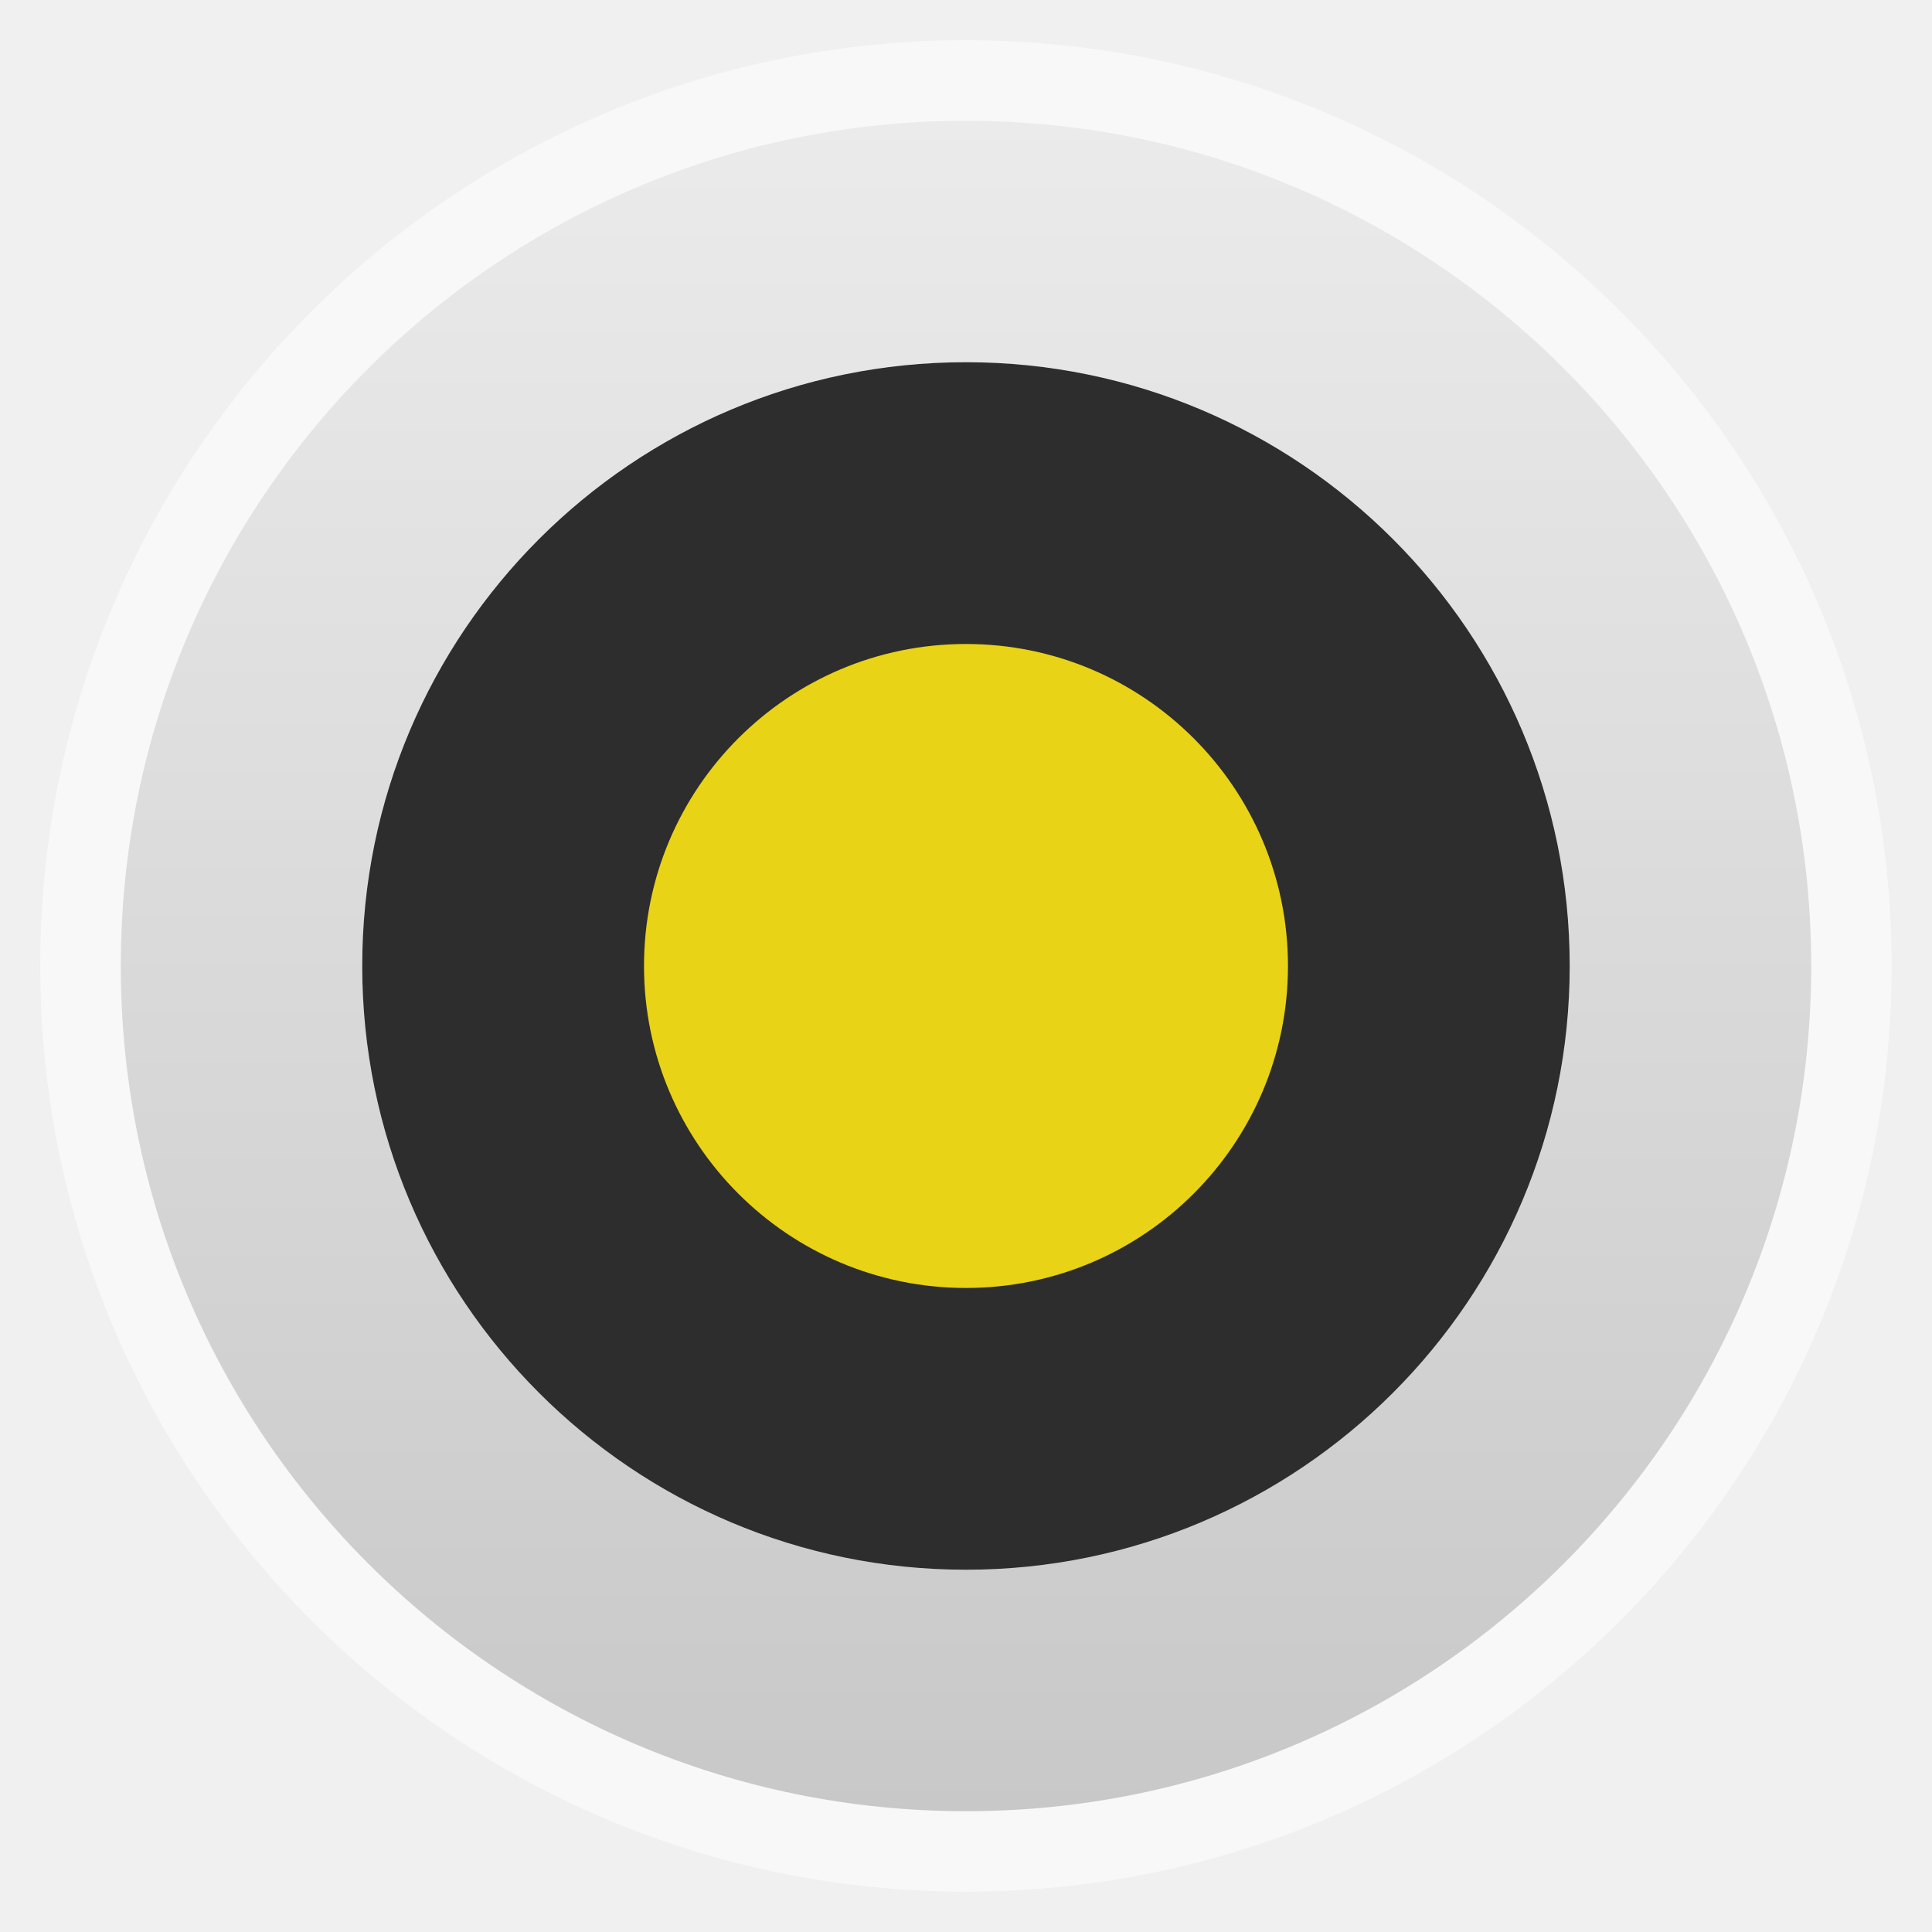
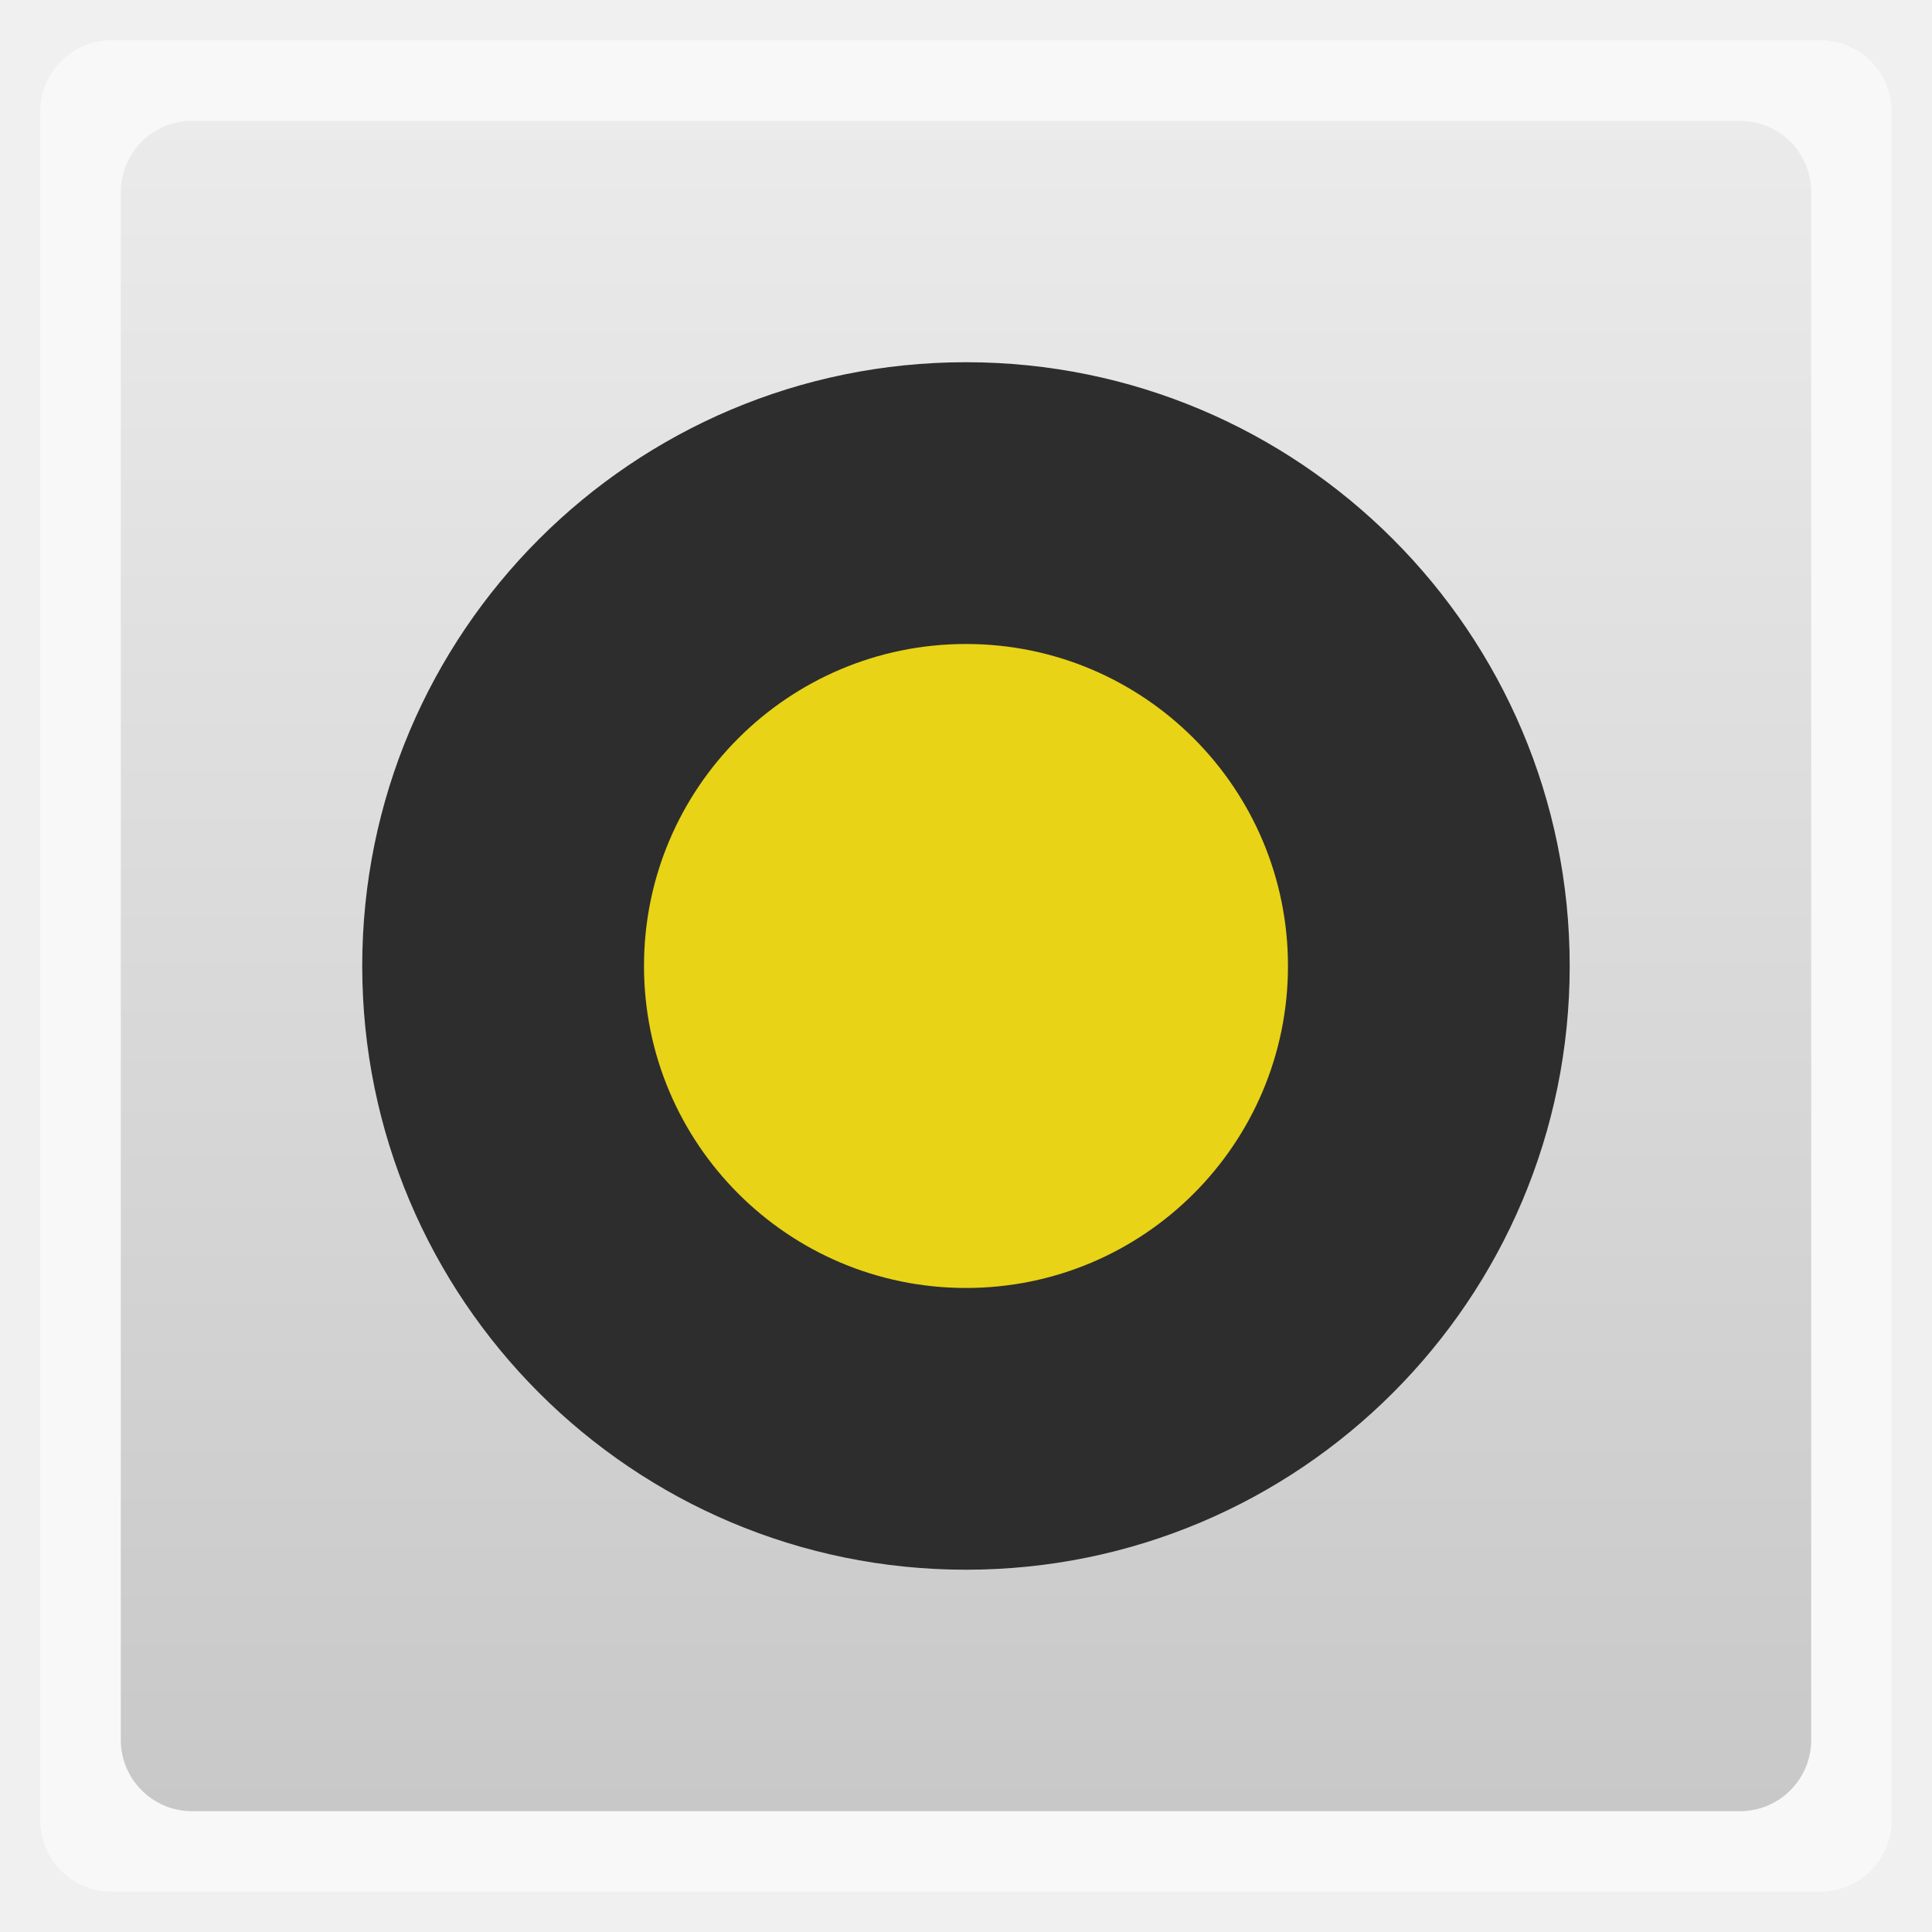
<svg xmlns="http://www.w3.org/2000/svg" xmlns:xlink="http://www.w3.org/1999/xlink" width="48" viewBox="0 0 13.547 13.547" height="48">
  <defs>
    <clipPath>
      <path d="m 207,155.25 a 63.25,63.25 0 1 1 -126.5,0 A 63.25,63.25 0 1 1 207,155.25 Z" transform="matrix(.69565 0 0 .69565 44.00002 32.00003)" />
    </clipPath>
    <clipPath>
      <g enable-background="new">
        <path d="m 144,-117 c -25.922,0 -47,21.078 -47,47 0,25.922 21.078,47 47,47 25.922,0 47,-21.078 47,-47 0,-25.922 -21.078,-47 -47,-47 z m 0,6 c 22.679,0 41,18.321 41,41 0,22.679 -18.321,41 -41,41 -22.679,0 -41,-18.321 -41,-41 0,-22.679 18.321,-41 41,-41 z" fill="#2e3436" color="#000" />
        <path d="m 144,-117 c -25.922,0 -47,21.078 -47,47 0,25.922 21.078,47 47,47 25.922,0 47,-21.078 47,-47 0,-25.922 -21.078,-47 -47,-47 z m 0,6 c 22.679,0 41,18.321 41,41 0,22.679 -18.321,41 -41,41 -22.679,0 -41,-18.321 -41,-41 0,-22.679 18.321,-41 41,-41 z" fill="none" stroke="#000" color="#000" />
      </g>
    </clipPath>
    <clipPath>
      <path d="m 207,155.25 a 63.25,63.25 0 1 1 -126.5,0 63.25,63.25 0 1 1 126.5,0 z" transform="matrix(.69565 0 0 .69565 44.00002 32.00003)" />
    </clipPath>
    <linearGradient id="0">
      <stop stop-color="#c8c8c8" />
      <stop offset="1" stop-color="#ebebeb" />
    </linearGradient>
    <linearGradient xlink:href="#0" id="1" gradientUnits="userSpaceOnUse" gradientTransform="matrix(1.10525,0,0,1.10525,-134.2787,-295.7618)" y1="279.1" x2="0" y2="268.33" />
    <linearGradient id="2">
      <stop stop-color="#6c3c3c" />
      <stop offset="1" stop-color="#9a5757" />
    </linearGradient>
    <clipPath>
      <rect y="223" x="307" height="42" width="42" transform="matrix(0,1,-1,0,0,0)" fill="url(#3)" color="#bebebe" rx="9" />
    </clipPath>
    <linearGradient xlink:href="#2" id="3" gradientUnits="userSpaceOnUse" gradientTransform="matrix(0.175,0,0,0.175,302.8,216)" y1="280" x2="0" y2="40" />
    <clipPath>
      <rect y="85" x="433" height="22" width="22" fill="url(#4)" color="#bebebe" rx="4" />
    </clipPath>
    <linearGradient xlink:href="#2" id="4" gradientUnits="userSpaceOnUse" gradientTransform="matrix(0.0875,0,0,0.0875,430.9,81.5)" y1="291.43" x2="0" y2="40" />
    <clipPath>
      <rect width="30" height="30" x="433" y="37" fill="url(#5)" color="#bebebe" rx="6" />
    </clipPath>
    <linearGradient xlink:href="#2" id="5" gradientUnits="userSpaceOnUse" gradientTransform="matrix(0.1193182,0,0,0.1193182,430.1364,32.22727)" y1="291.43" x2="0" y2="40" />
    <clipPath>
      <rect width="16" height="16" x="304" y="212" transform="matrix(0,1,-1,0,0,0)" fill="url(#6)" color="#bebebe" rx="3" />
    </clipPath>
    <linearGradient xlink:href="#2" id="6" gradientUnits="userSpaceOnUse" gradientTransform="matrix(0.06666667,0,0,0.06666667,302.4,209.3333)" y1="280" x2="0" y2="40" />
    <clipPath>
      <rect y="46" x="34" height="220" width="220" fill="url(#7)" color="#bebebe" rx="50" />
    </clipPath>
    <linearGradient xlink:href="#2" id="7" gradientUnits="userSpaceOnUse" gradientTransform="translate(0,-4)" y1="280" x2="0" y2="40" />
    <clipPath>
      <rect y="142" x="290" height="60" width="60" fill="url(#8)" color="#bebebe" rx="12.5" />
    </clipPath>
    <linearGradient xlink:href="#2" id="8" gradientUnits="userSpaceOnUse" y1="204" x2="0" y2="140" />
    <clipPath>
      <rect width="88" height="88" x="292" y="32" fill="url(#9)" color="#bebebe" rx="18" />
    </clipPath>
    <linearGradient xlink:href="#2" id="9" gradientUnits="userSpaceOnUse" y1="124" x2="0" y2="28" />
    <clipPath>
      <rect y="101" x="417" height="22" width="22" fill="url(#A)" color="#bebebe" rx="5" />
    </clipPath>
    <linearGradient xlink:href="#2" id="A" gradientUnits="userSpaceOnUse" gradientTransform="matrix(0.0875,0,0,0.0875,414.9,97.5)" y1="302.86" x2="0" y2="28.571" />
    <clipPath>
      <rect width="30" height="30" x="417" y="53" fill="url(#B)" color="#bebebe" rx="7" />
    </clipPath>
    <linearGradient xlink:href="#2" id="B" gradientUnits="userSpaceOnUse" gradientTransform="matrix(0.1193182,0,0,0.1193182,414.1364,48.22727)" y1="299.81" x2="0" y2="31.619" />
    <clipPath>
      <path d="m 354.861,118 c -1.9,-12.453 -13.151,-10.927 -20.458,-20.555 -4.497,-5.082 -6.9,-18.152 2.435,-27.374 -1.104,9.579 0.179,13.606 5.455,17.925 -2.354,-4.952 -3.084,-11.996 -0.828,-16.853 2.764,-5.95 10.391,-12.875 10.521,-19.142 4.362,2.179 7.928,8.353 5.942,14.369 -3.855,11.681 0.102,12.136 1.948,13.249 -0.38,-7.073 1.024,-8.206 2.387,-10.424 1.029,7.511 12.132,12.47 11.252,21.87 -0.544,5.811 -5.52,11.187 -9.693,14.564 0.379,-7.615 0.077,-8.634 -7.111,-14.613 -2.76,-2.295 -3.929,-3.913 -5.309,-6.868 -0.859,2.61 -2.437,6.487 3.268,14.455 5.214,7.281 0.614,16.78 0.191,19.398 z" />
    </clipPath>
  </defs>
-   <rect height="12.982" rx="6.491" y="0.282" x="0.282" width="12.982" opacity="0.5" fill="#ffffff" fill-rule="evenodd" />
-   <rect height="11.853" rx="5.926" y="0.847" x="0.847" width="11.853" fill="url(#1)" fill-rule="evenodd" />
+   <rect height="12.982" rx="0.5" y="0.282" x="0.282" width="12.982" opacity="0.5" fill="#ffffff" fill-rule="evenodd" />
+   <rect height="11.853" rx="0.5" y="0.847" x="0.847" width="11.853" fill="url(#1)" fill-rule="evenodd" />
  <path d="m -58.472,31.199 a 21.563,23.151 0 1 1 -43.126,0 21.563,23.151 0 1 1 43.126,0 z" transform="matrix(0.1963235,0,0,0.1828613,22.48601,1.068182)" fill="#2d2d2d" />
  <path d="m -69.319,43.37 a 12.435,12.832 0 1 1 -24.87,0 12.435,12.832 0 1 1 24.87,0 z" transform="matrix(0.1815644,0,0,0.175949,21.61702,-0.8575567)" fill="#e8d316" />
</svg>
